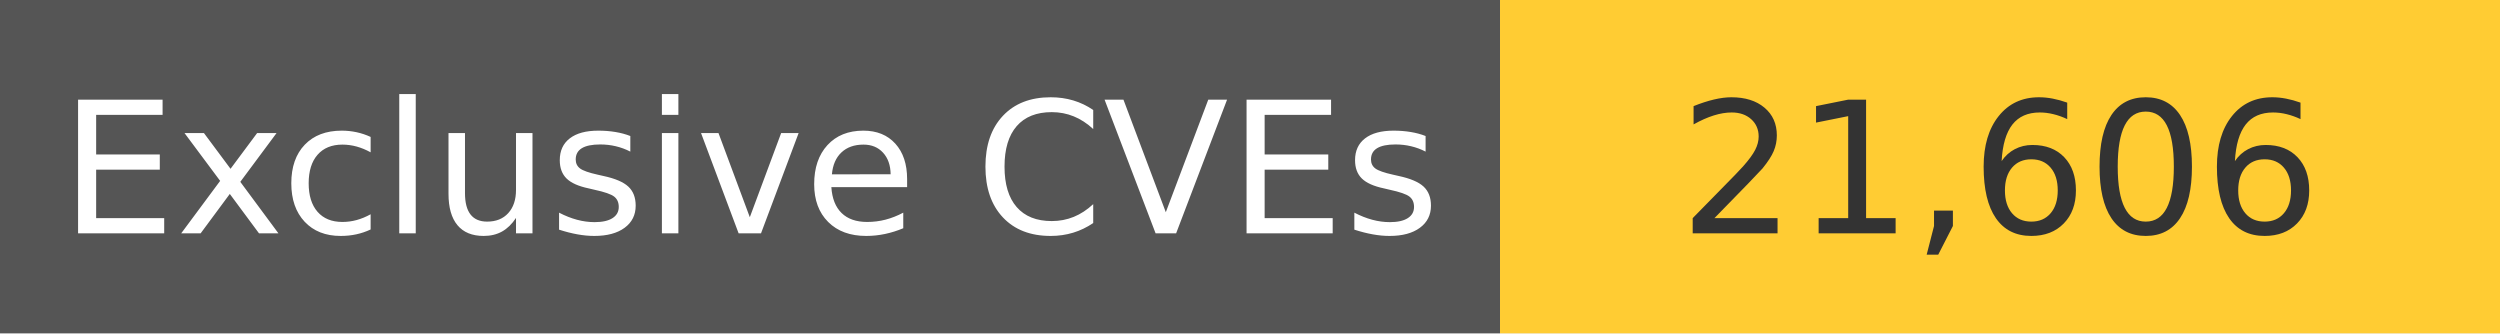
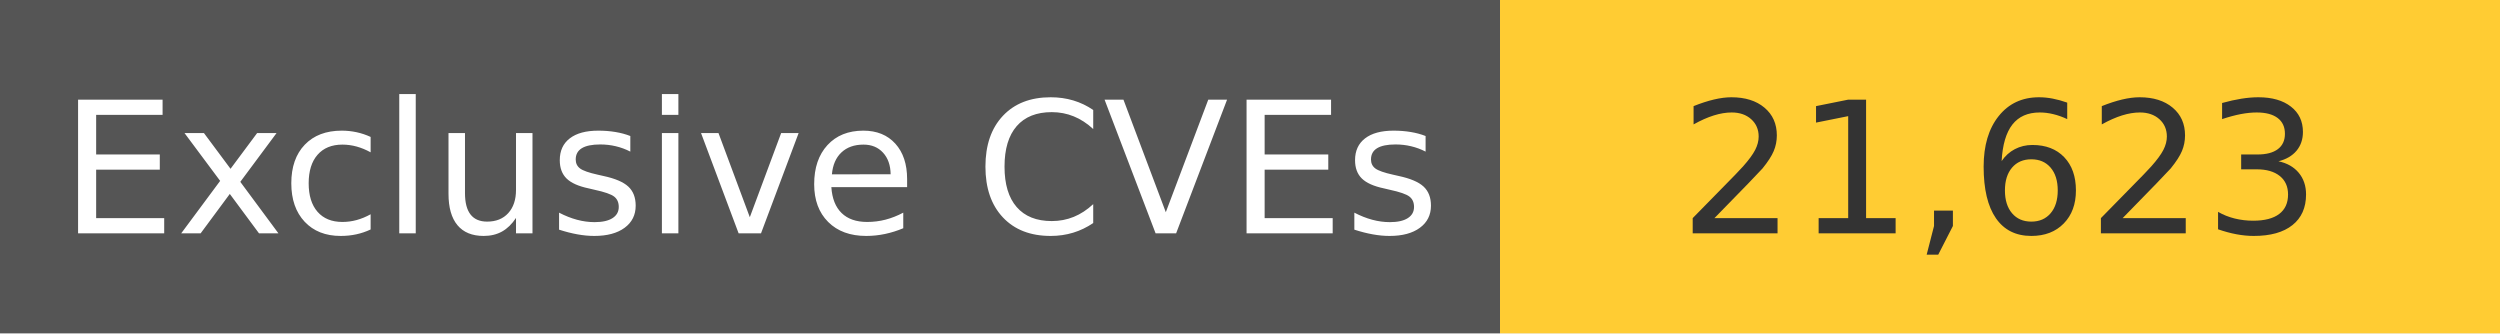
<svg xmlns="http://www.w3.org/2000/svg" width="150" height="20" role="img">
  <linearGradient id="s" x2="0" y2="100%">
    <stop offset="0" stop-color="#bbb" stop-opacity=".1" />
    <stop offset="1" stop-opacity=".1" />
  </linearGradient>
  <g>
    <rect width="90" height="20" fill="#555" />
    <rect x="90" width="267" height="20" fill="#ffcc33" />
  </g>
  <g fill="#fff" text-anchor="middle" font-family="Verdana,Geneva,DejaVu Sans,sans-serif" text-rendering="geometricPrecision" font-size="110">
    <text x="450" y="140" transform="scale(.1)" fill="#fff">
            Exclusive CVEs
        </text>
    <text x="1200" y="140" transform="scale(.1)" fill="#333">
-             21,606
+             21,623
        </text>
  </g>
</svg>
